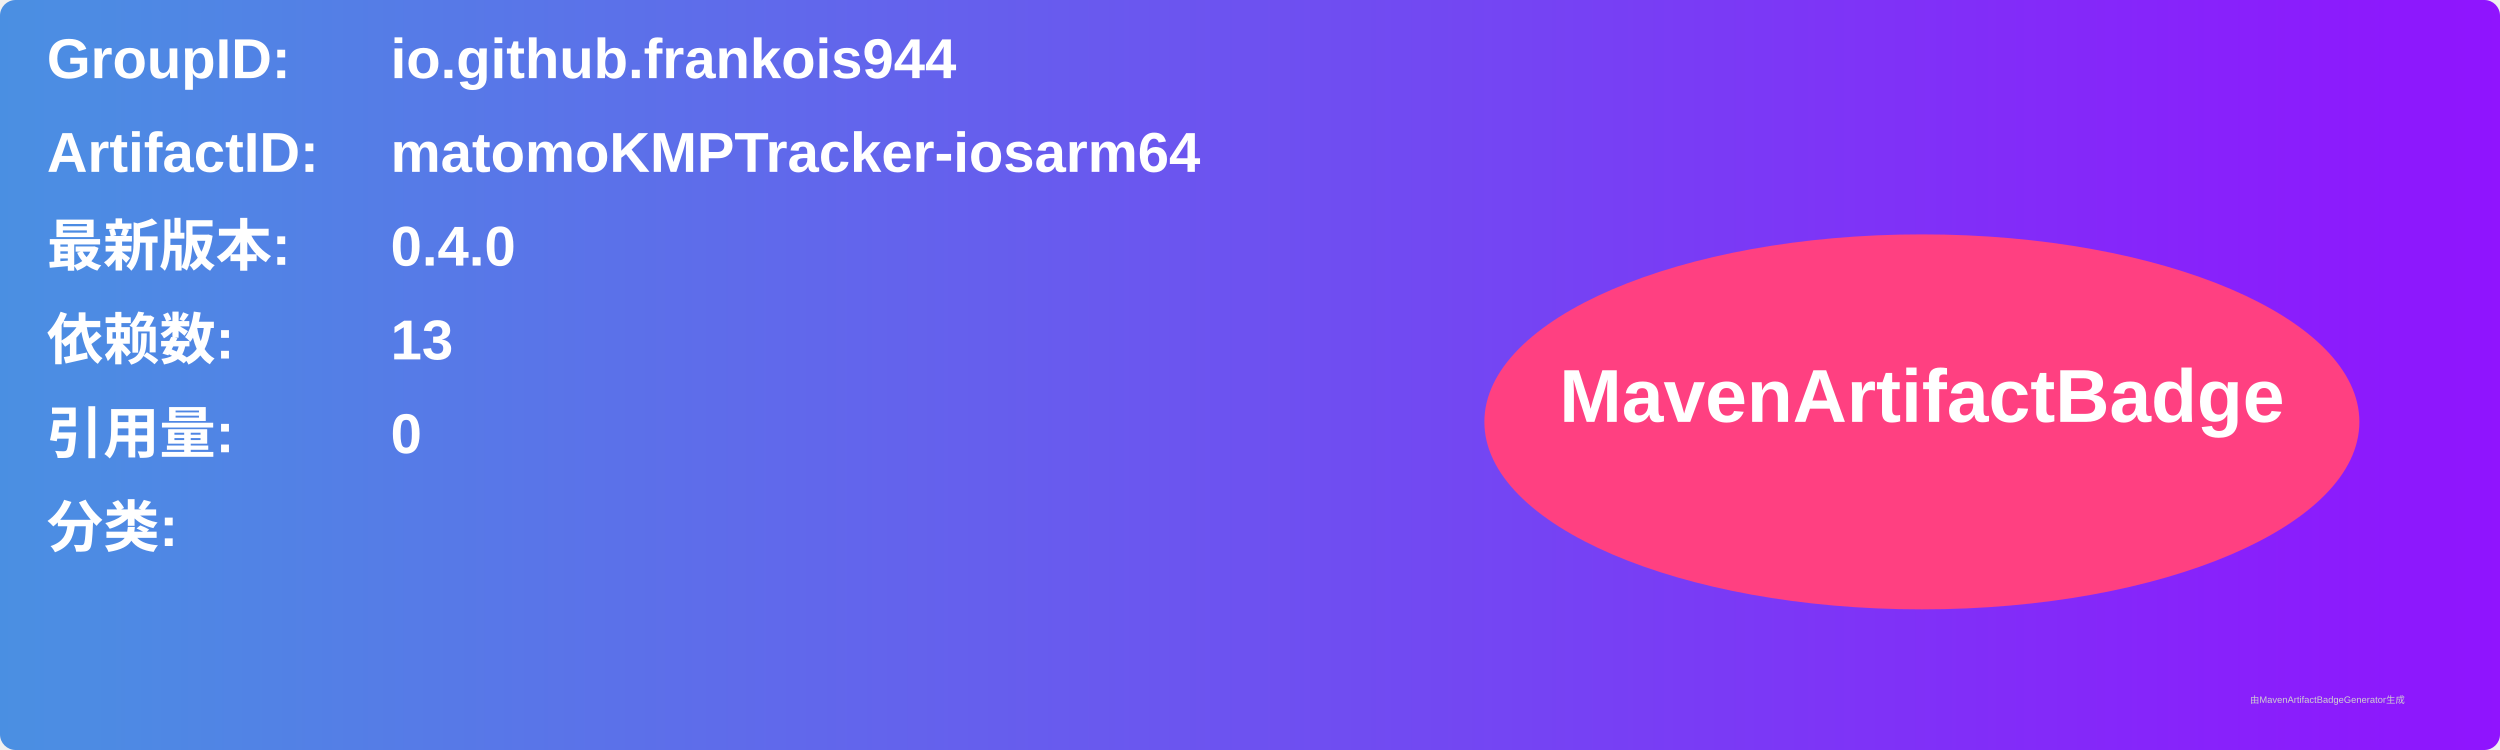
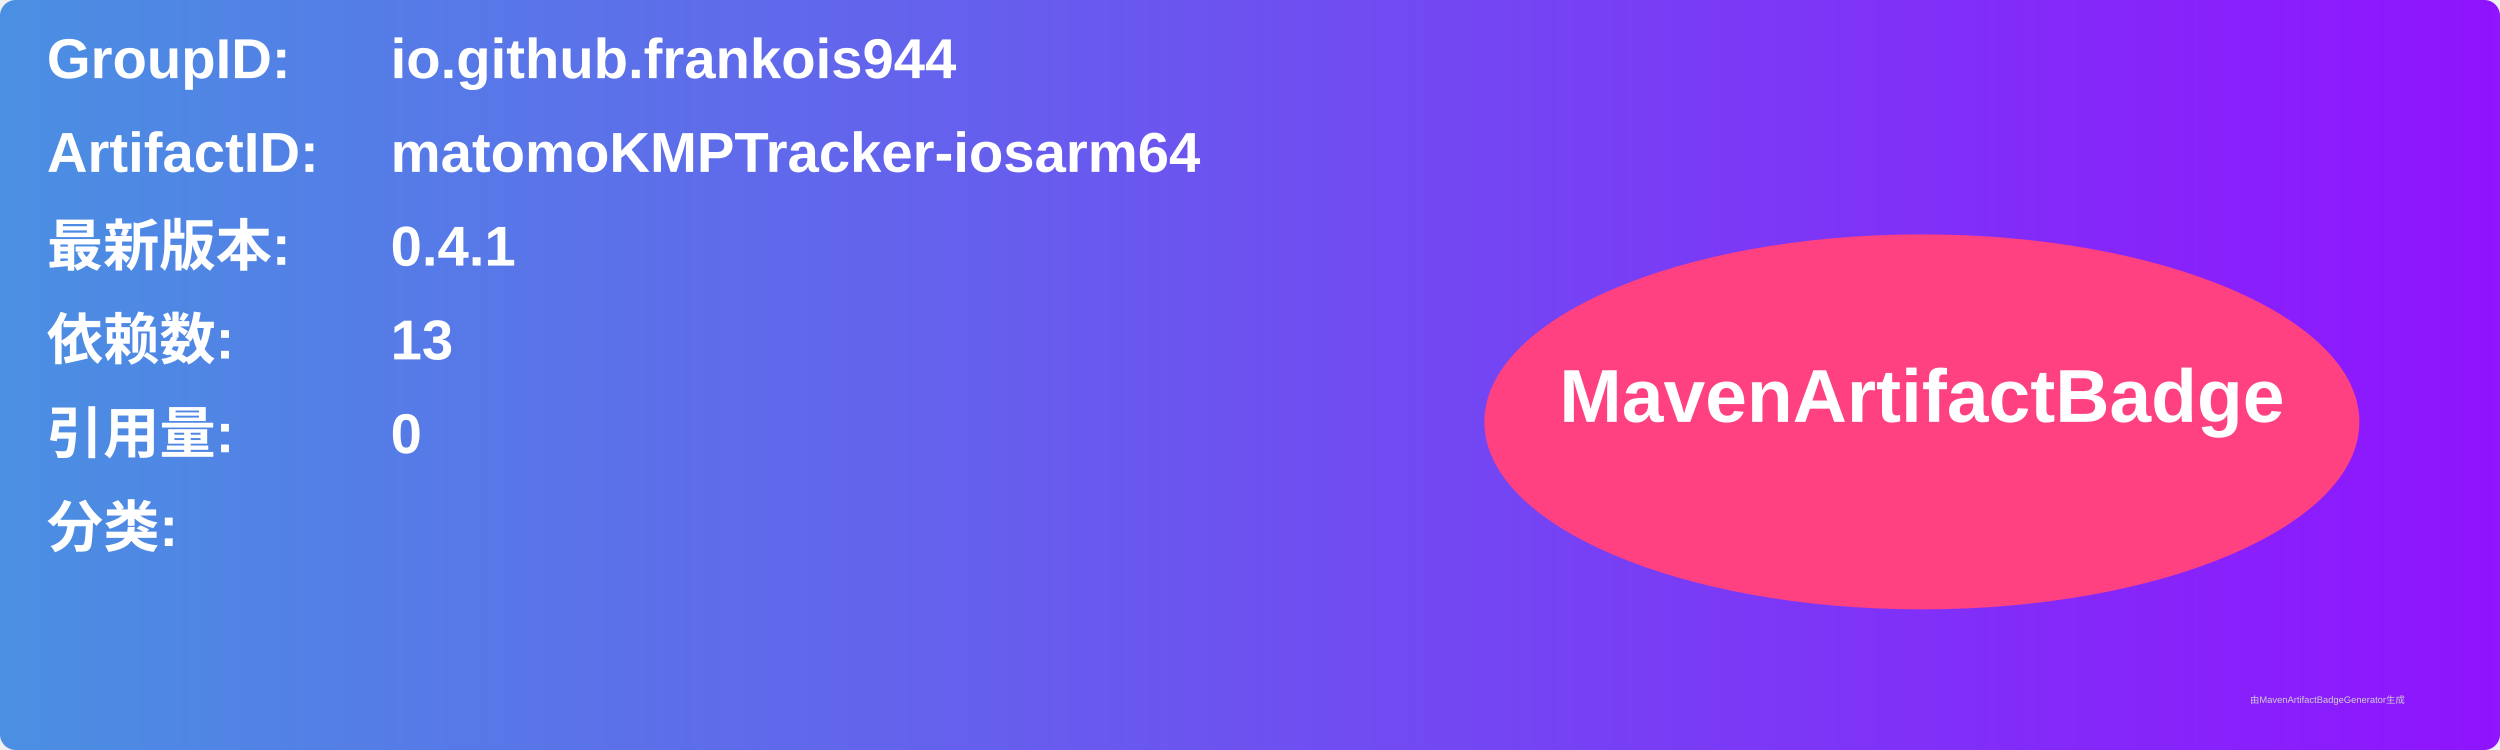
<svg xmlns="http://www.w3.org/2000/svg" width="800" height="240" viewBox="0 0 800 240">
  <linearGradient id="grad" x1="0%" y1="0%" x2="100%" y2="0%">
    <stop offset="0%" stop-color="#4a90e2" />
    <stop offset="100%" stop-color="#9013fe" />
  </linearGradient>
  <rect width="100%" height="100%" rx="5" ry="5" fill="url(#grad)" />
  <g transform="translate(15, 15)">
    <text x="0" y="10" font-family="Arial" font-size="18" fill="white" font-weight="bold" width="260">GroupID:</text>
    <text x="110" y="10" font-family="Arial" font-size="18" fill="white" font-weight="bold" width="460">io.github.frankois944</text>
    <text x="0" y="40" font-family="Arial" font-size="18" fill="white" font-weight="bold" width="260">ArtifactID:</text>
    <text x="110" y="40" font-family="Arial" font-size="18" fill="white" font-weight="bold" width="460">matomoKMPTracker-iosarm64</text>
    <text x="0" y="70" font-family="Arial" font-size="18" fill="white" font-weight="bold">最新版本:</text>
    <text x="110" y="70" font-family="Arial" font-size="18" fill="white" font-weight="bold">
-       <tspan font-weight="bold">0.4.0</tspan>
+       <tspan font-weight="bold">0.4.1</tspan>
    </text>
    <text x="0" y="100" font-family="Arial" font-size="18" fill="white" font-weight="bold">依赖数: </text>
    <text x="110" y="100" font-family="Arial" font-size="18" fill="white">
      <tspan font-weight="bold">13</tspan>
    </text>
    <text x="0" y="130" font-family="Arial" font-size="18" fill="white" font-weight="bold">引用量: </text>
    <text x="110" y="130" font-family="Arial" font-size="18" fill="white">
      <tspan font-weight="bold">0</tspan>
    </text>
    <text x="0" y="160" font-family="Arial" font-size="18" fill="white" font-weight="bold">分类:</text>
    <text x="10" y="190" font-family="Arial" font-size="10" fill="white">
      <tspan font-weight="bold" />
    </text>
    <ellipse cx="600" cy="120" rx="140" ry="60" fill="#ff4081" />
    <text x="600" y="120" text-anchor="middle" font-family="Arial" font-size="24" fill="white" font-weight="bold">MavenArtifactBadge</text>
  </g>
  <text x="720" y="225" font-family="Arial" font-size="3" fill="#d0d0d0">由MavenArtifactBadgeGenerator生成</text>
</svg>
